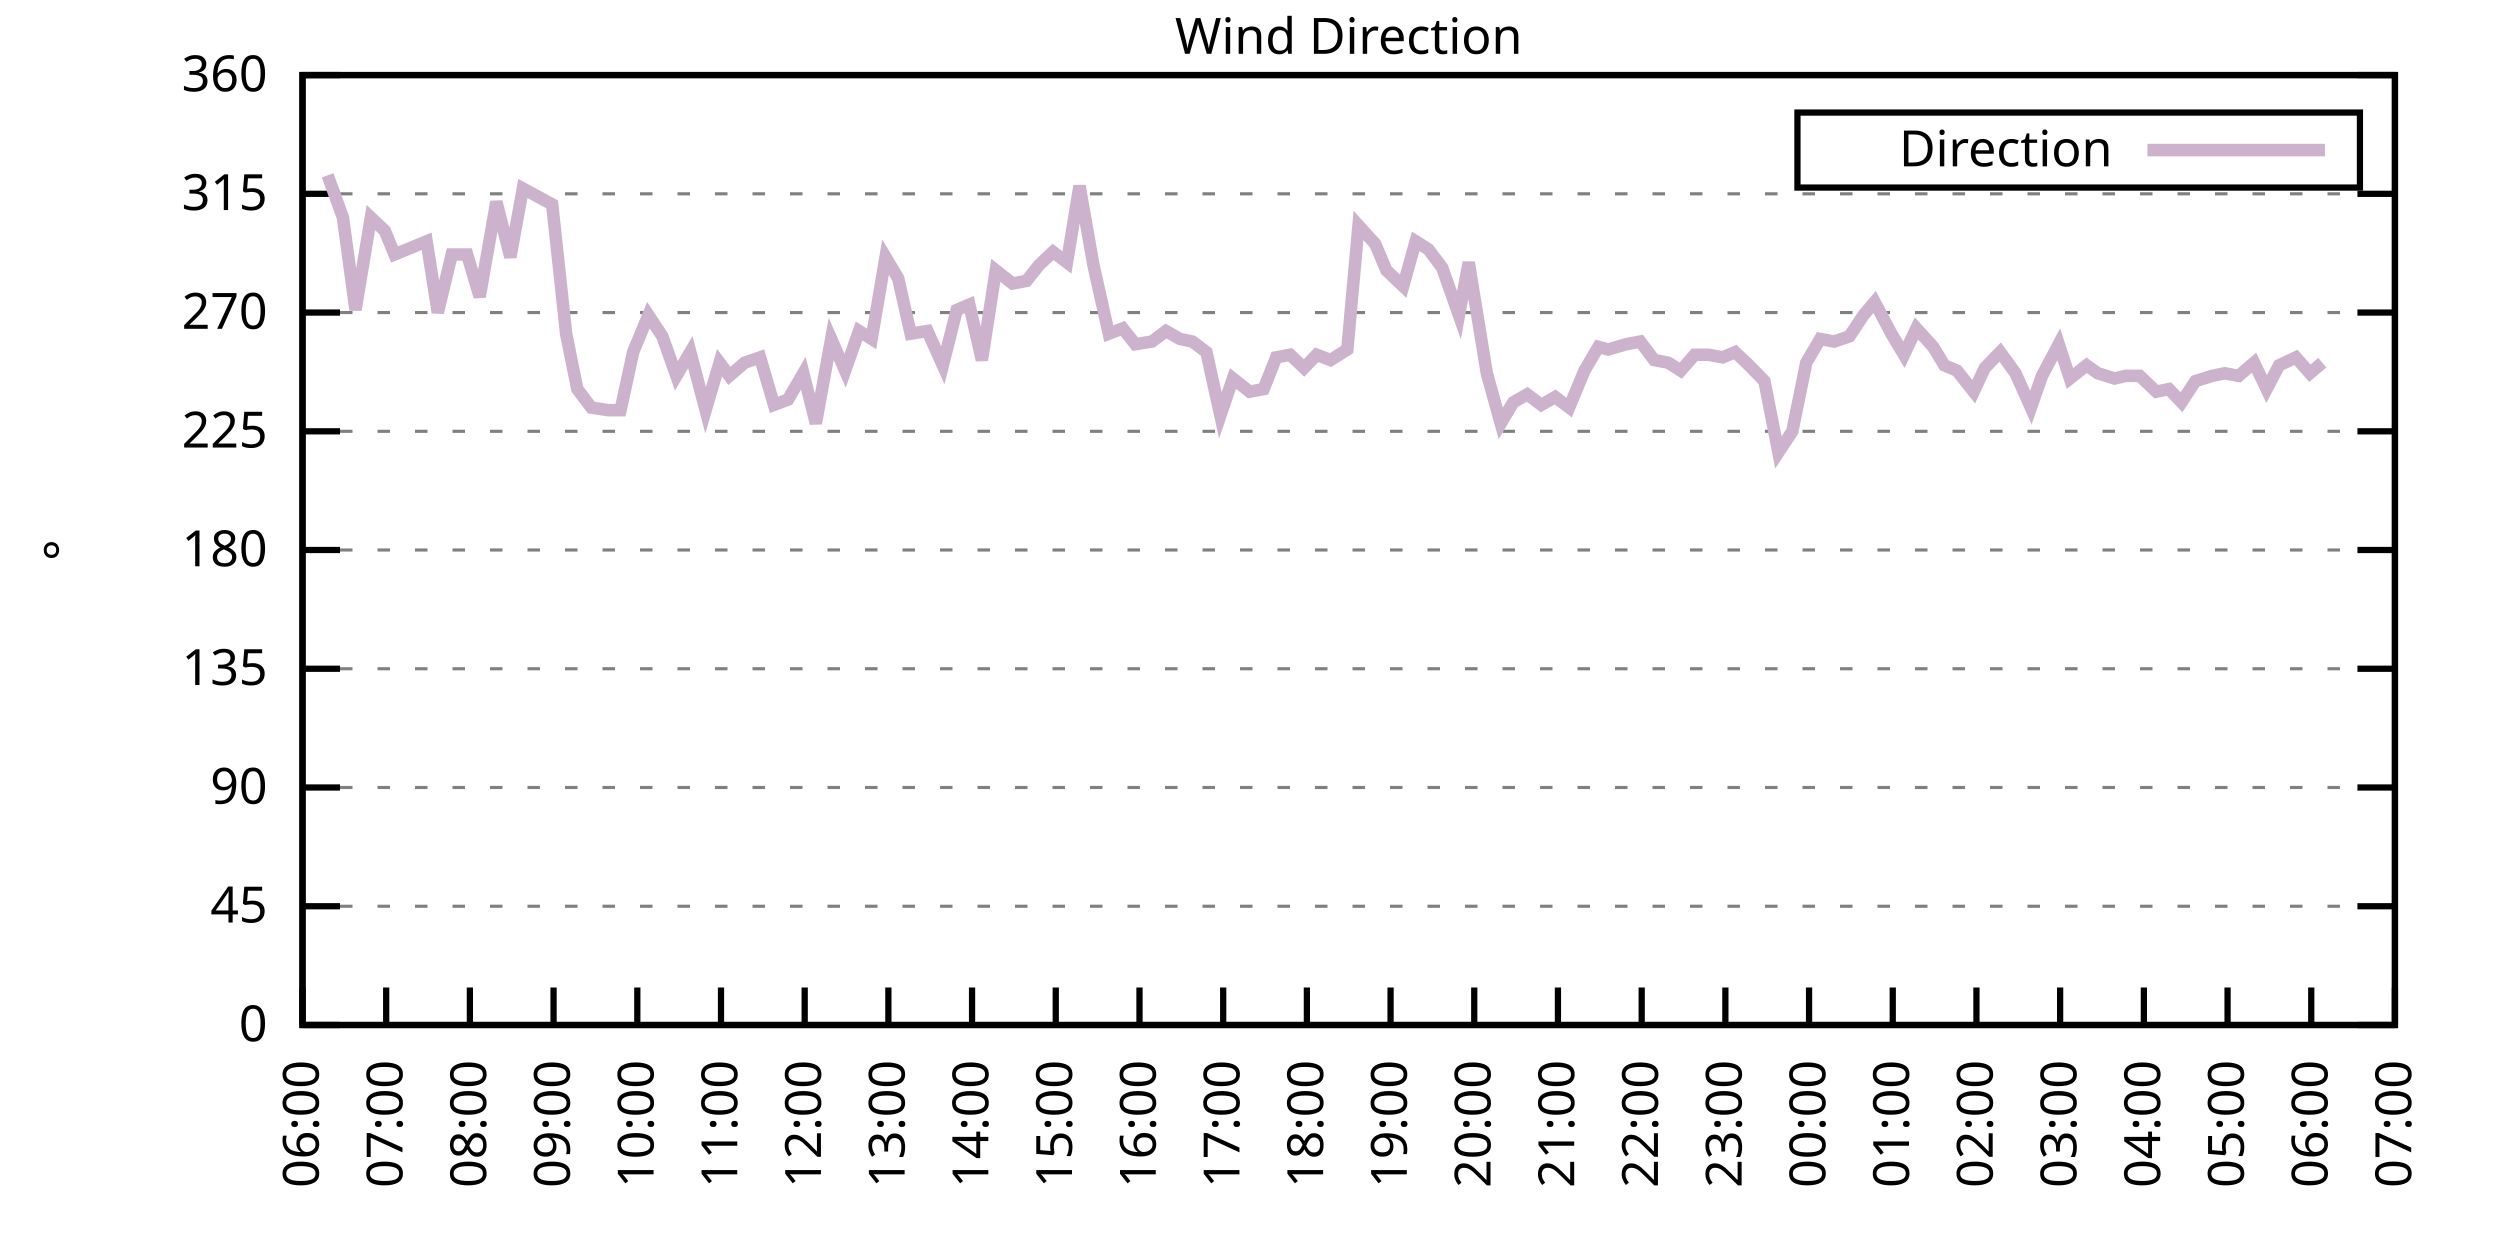
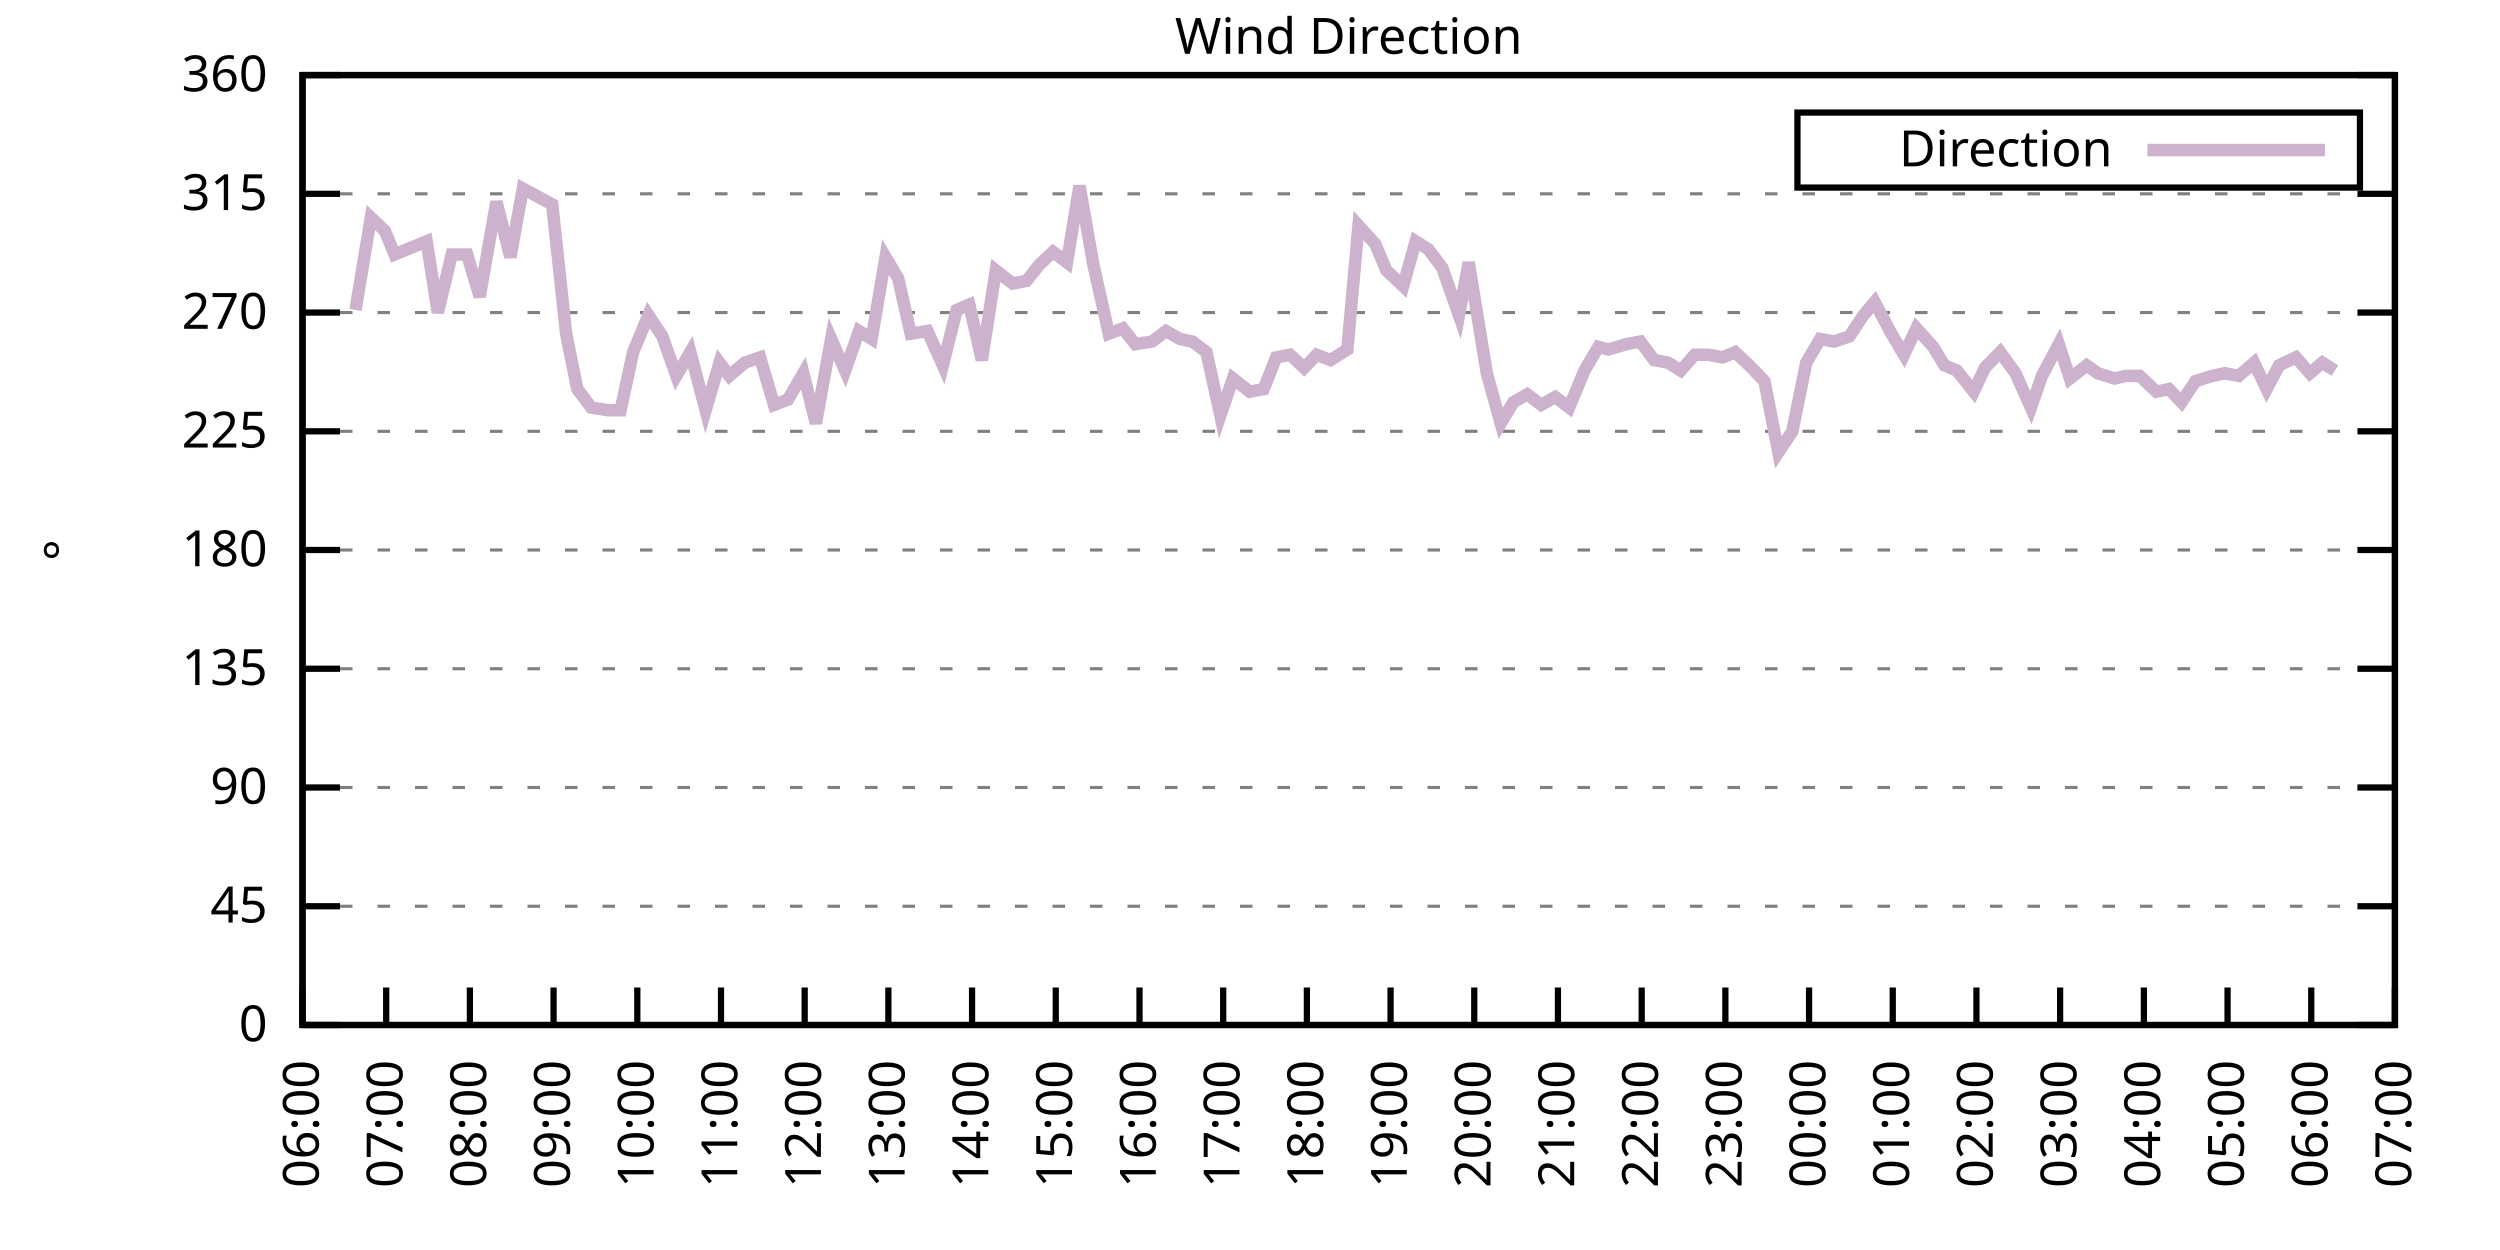
<svg xmlns="http://www.w3.org/2000/svg" xmlns:xlink="http://www.w3.org/1999/xlink" width="400" height="200" viewBox="0 0 400 200">
  <g id="gnuplot_canvas">
    <rect x="0" y="0" width="400" height="200" fill="none" />
    <defs>
      <circle id="gpDot" r="0.5" stroke-width="0.5" stroke="currentColor" />
      <path id="gpPt0" stroke-width="0.333" stroke="currentColor" d="M-1,0 h2 M0,-1 v2" />
      <path id="gpPt1" stroke-width="0.333" stroke="currentColor" d="M-1,-1 L1,1 M1,-1 L-1,1" />
      <path id="gpPt2" stroke-width="0.333" stroke="currentColor" d="M-1,0 L1,0 M0,-1 L0,1 M-1,-1 L1,1 M-1,1 L1,-1" />
      <rect id="gpPt3" stroke-width="0.333" stroke="currentColor" x="-1" y="-1" width="2" height="2" />
      <rect id="gpPt4" stroke-width="0.333" stroke="currentColor" fill="currentColor" x="-1" y="-1" width="2" height="2" />
      <circle id="gpPt5" stroke-width="0.333" stroke="currentColor" cx="0" cy="0" r="1" />
      <use xlink:href="#gpPt5" id="gpPt6" fill="currentColor" stroke="none" />
      <path id="gpPt7" stroke-width="0.333" stroke="currentColor" d="M0,-1.33 L-1.33,0.67 L1.33,0.67 z" />
      <use xlink:href="#gpPt7" id="gpPt8" fill="currentColor" stroke="none" />
      <use xlink:href="#gpPt7" id="gpPt9" stroke="currentColor" transform="rotate(180)" />
      <use xlink:href="#gpPt9" id="gpPt10" fill="currentColor" stroke="none" />
      <use xlink:href="#gpPt3" id="gpPt11" stroke="currentColor" transform="rotate(45)" />
      <use xlink:href="#gpPt11" id="gpPt12" fill="currentColor" stroke="none" />
      <path id="gpPt13" stroke-width="0.333" stroke="currentColor" d="M0,1.330 L1.265,0.411 L0.782,-1.067 L-0.782,-1.076 L-1.265,0.411 z" />
      <use xlink:href="#gpPt13" id="gpPt14" fill="currentColor" stroke="none" />
      <filter id="textbox" filterUnits="objectBoundingBox" x="0" y="0" height="1" width="1">
        <feFlood flood-color="white" flood-opacity="1" result="bgnd" />
        <feComposite in="SourceGraphic" in2="bgnd" operator="atop" />
      </filter>
      <filter id="greybox" filterUnits="objectBoundingBox" x="0" y="0" height="1" width="1">
        <feFlood flood-color="lightgrey" flood-opacity="1" result="grey" />
        <feComposite in="SourceGraphic" in2="grey" operator="atop" />
      </filter>
    </defs>
    <g fill="none" color="white" stroke="currentColor" stroke-width="1.00" stroke-linecap="butt" stroke-linejoin="miter">
</g>
    <g fill="none" color="black" stroke="currentColor" stroke-width="1.00" stroke-linecap="butt" stroke-linejoin="miter">
      <g stroke="none" shape-rendering="crispEdges">
        <polygon fill="rgb(255, 255, 255)" points="48.40,164.00 383.18,164.00 383.18,12.02 48.40,12.02 " />
      </g>
    </g>
    <g fill="none" color="black" stroke="currentColor" stroke-width="1.00" stroke-linecap="butt" stroke-linejoin="miter">
</g>
    <g fill="none" color="black" stroke="black" stroke-width="0.50" stroke-linecap="butt" stroke-linejoin="miter">
</g>
    <g fill="none" color="gray" stroke="currentColor" stroke-width="0.50" stroke-linecap="butt" stroke-linejoin="miter">
      <path stroke="gray" stroke-dasharray="2,4" class="gridline" d="M48.40,164.00 L383.19,164.00  " />
    </g>
    <g fill="none" color="gray" stroke="gray" stroke-width="1.00" stroke-linecap="butt" stroke-linejoin="miter">
</g>
    <g fill="none" color="black" stroke="currentColor" stroke-width="1.00" stroke-linecap="butt" stroke-linejoin="miter">
      <path stroke="black" d="M48.40,164.00 L54.40,164.00 M383.19,164.00 L377.19,164.00  " />
      <g transform="translate(42.80,166.60)" stroke="none" fill="black" font-family="Sans" font-size="8.00" text-anchor="end">
        <text>
          <tspan font-family="Sans"> 0</tspan>
        </text>
      </g>
    </g>
    <g fill="none" color="black" stroke="currentColor" stroke-width="1.00" stroke-linecap="butt" stroke-linejoin="miter">
</g>
    <g fill="none" color="black" stroke="black" stroke-width="0.50" stroke-linecap="butt" stroke-linejoin="miter">
</g>
    <g fill="none" color="gray" stroke="currentColor" stroke-width="0.50" stroke-linecap="butt" stroke-linejoin="miter">
      <path stroke="gray" stroke-dasharray="2,4" class="gridline" d="M48.40,145.00 L383.19,145.00  " />
    </g>
    <g fill="none" color="gray" stroke="gray" stroke-width="1.00" stroke-linecap="butt" stroke-linejoin="miter">
</g>
    <g fill="none" color="black" stroke="currentColor" stroke-width="1.00" stroke-linecap="butt" stroke-linejoin="miter">
      <path stroke="black" d="M48.40,145.00 L54.40,145.00 M383.19,145.00 L377.19,145.00  " />
      <g transform="translate(42.80,147.60)" stroke="none" fill="black" font-family="Sans" font-size="8.00" text-anchor="end">
        <text>
          <tspan font-family="Sans"> 45</tspan>
        </text>
      </g>
    </g>
    <g fill="none" color="black" stroke="currentColor" stroke-width="1.00" stroke-linecap="butt" stroke-linejoin="miter">
</g>
    <g fill="none" color="black" stroke="black" stroke-width="0.50" stroke-linecap="butt" stroke-linejoin="miter">
</g>
    <g fill="none" color="gray" stroke="currentColor" stroke-width="0.50" stroke-linecap="butt" stroke-linejoin="miter">
      <path stroke="gray" stroke-dasharray="2,4" class="gridline" d="M48.40,126.00 L383.19,126.00  " />
    </g>
    <g fill="none" color="gray" stroke="gray" stroke-width="1.00" stroke-linecap="butt" stroke-linejoin="miter">
</g>
    <g fill="none" color="black" stroke="currentColor" stroke-width="1.00" stroke-linecap="butt" stroke-linejoin="miter">
      <path stroke="black" d="M48.40,126.00 L54.40,126.00 M383.19,126.00 L377.19,126.00  " />
      <g transform="translate(42.80,128.60)" stroke="none" fill="black" font-family="Sans" font-size="8.00" text-anchor="end">
        <text>
          <tspan font-family="Sans"> 90</tspan>
        </text>
      </g>
    </g>
    <g fill="none" color="black" stroke="currentColor" stroke-width="1.00" stroke-linecap="butt" stroke-linejoin="miter">
</g>
    <g fill="none" color="black" stroke="black" stroke-width="0.50" stroke-linecap="butt" stroke-linejoin="miter">
</g>
    <g fill="none" color="gray" stroke="currentColor" stroke-width="0.50" stroke-linecap="butt" stroke-linejoin="miter">
      <path stroke="gray" stroke-dasharray="2,4" class="gridline" d="M48.40,107.00 L383.19,107.00  " />
    </g>
    <g fill="none" color="gray" stroke="gray" stroke-width="1.00" stroke-linecap="butt" stroke-linejoin="miter">
</g>
    <g fill="none" color="black" stroke="currentColor" stroke-width="1.00" stroke-linecap="butt" stroke-linejoin="miter">
      <path stroke="black" d="M48.40,107.00 L54.40,107.00 M383.19,107.00 L377.19,107.00  " />
      <g transform="translate(42.80,109.60)" stroke="none" fill="black" font-family="Sans" font-size="8.00" text-anchor="end">
        <text>
          <tspan font-family="Sans"> 135</tspan>
        </text>
      </g>
    </g>
    <g fill="none" color="black" stroke="currentColor" stroke-width="1.00" stroke-linecap="butt" stroke-linejoin="miter">
</g>
    <g fill="none" color="black" stroke="black" stroke-width="0.50" stroke-linecap="butt" stroke-linejoin="miter">
</g>
    <g fill="none" color="gray" stroke="currentColor" stroke-width="0.50" stroke-linecap="butt" stroke-linejoin="miter">
      <path stroke="gray" stroke-dasharray="2,4" class="gridline" d="M48.40,88.00 L383.19,88.00  " />
    </g>
    <g fill="none" color="gray" stroke="gray" stroke-width="1.00" stroke-linecap="butt" stroke-linejoin="miter">
</g>
    <g fill="none" color="black" stroke="currentColor" stroke-width="1.00" stroke-linecap="butt" stroke-linejoin="miter">
      <path stroke="black" d="M48.40,88.00 L54.40,88.00 M383.19,88.00 L377.19,88.00  " />
      <g transform="translate(42.80,90.60)" stroke="none" fill="black" font-family="Sans" font-size="8.00" text-anchor="end">
        <text>
          <tspan font-family="Sans"> 180</tspan>
        </text>
      </g>
    </g>
    <g fill="none" color="black" stroke="currentColor" stroke-width="1.00" stroke-linecap="butt" stroke-linejoin="miter">
</g>
    <g fill="none" color="black" stroke="black" stroke-width="0.50" stroke-linecap="butt" stroke-linejoin="miter">
</g>
    <g fill="none" color="gray" stroke="currentColor" stroke-width="0.50" stroke-linecap="butt" stroke-linejoin="miter">
      <path stroke="gray" stroke-dasharray="2,4" class="gridline" d="M48.40,69.01 L383.19,69.01  " />
    </g>
    <g fill="none" color="gray" stroke="gray" stroke-width="1.00" stroke-linecap="butt" stroke-linejoin="miter">
</g>
    <g fill="none" color="black" stroke="currentColor" stroke-width="1.00" stroke-linecap="butt" stroke-linejoin="miter">
      <path stroke="black" d="M48.40,69.01 L54.40,69.01 M383.19,69.01 L377.19,69.01  " />
      <g transform="translate(42.80,71.61)" stroke="none" fill="black" font-family="Sans" font-size="8.00" text-anchor="end">
        <text>
          <tspan font-family="Sans"> 225</tspan>
        </text>
      </g>
    </g>
    <g fill="none" color="black" stroke="currentColor" stroke-width="1.00" stroke-linecap="butt" stroke-linejoin="miter">
</g>
    <g fill="none" color="black" stroke="black" stroke-width="0.50" stroke-linecap="butt" stroke-linejoin="miter">
</g>
    <g fill="none" color="gray" stroke="currentColor" stroke-width="0.50" stroke-linecap="butt" stroke-linejoin="miter">
      <path stroke="gray" stroke-dasharray="2,4" class="gridline" d="M48.40,50.01 L383.19,50.01  " />
    </g>
    <g fill="none" color="gray" stroke="gray" stroke-width="1.00" stroke-linecap="butt" stroke-linejoin="miter">
</g>
    <g fill="none" color="black" stroke="currentColor" stroke-width="1.00" stroke-linecap="butt" stroke-linejoin="miter">
      <path stroke="black" d="M48.40,50.01 L54.40,50.01 M383.19,50.01 L377.19,50.01  " />
      <g transform="translate(42.80,52.61)" stroke="none" fill="black" font-family="Sans" font-size="8.00" text-anchor="end">
        <text>
          <tspan font-family="Sans"> 270</tspan>
        </text>
      </g>
    </g>
    <g fill="none" color="black" stroke="currentColor" stroke-width="1.00" stroke-linecap="butt" stroke-linejoin="miter">
</g>
    <g fill="none" color="black" stroke="black" stroke-width="0.50" stroke-linecap="butt" stroke-linejoin="miter">
</g>
    <g fill="none" color="gray" stroke="currentColor" stroke-width="0.50" stroke-linecap="butt" stroke-linejoin="miter">
      <path stroke="gray" stroke-dasharray="2,4" class="gridline" d="M48.40,31.01 L383.19,31.01  " />
    </g>
    <g fill="none" color="gray" stroke="gray" stroke-width="1.00" stroke-linecap="butt" stroke-linejoin="miter">
</g>
    <g fill="none" color="black" stroke="currentColor" stroke-width="1.00" stroke-linecap="butt" stroke-linejoin="miter">
      <path stroke="black" d="M48.40,31.01 L54.40,31.01 M383.19,31.01 L377.19,31.01  " />
      <g transform="translate(42.80,33.61)" stroke="none" fill="black" font-family="Sans" font-size="8.00" text-anchor="end">
        <text>
          <tspan font-family="Sans"> 315</tspan>
        </text>
      </g>
    </g>
    <g fill="none" color="black" stroke="currentColor" stroke-width="1.00" stroke-linecap="butt" stroke-linejoin="miter">
</g>
    <g fill="none" color="black" stroke="black" stroke-width="0.50" stroke-linecap="butt" stroke-linejoin="miter">
</g>
    <g fill="none" color="gray" stroke="currentColor" stroke-width="0.50" stroke-linecap="butt" stroke-linejoin="miter">
      <path stroke="gray" stroke-dasharray="2,4" class="gridline" d="M48.40,12.01 L383.19,12.01  " />
    </g>
    <g fill="none" color="gray" stroke="gray" stroke-width="1.00" stroke-linecap="butt" stroke-linejoin="miter">
</g>
    <g fill="none" color="black" stroke="currentColor" stroke-width="1.00" stroke-linecap="butt" stroke-linejoin="miter">
      <path stroke="black" d="M48.40,12.01 L54.40,12.01 M383.19,12.01 L377.19,12.01  " />
      <g transform="translate(42.80,14.61)" stroke="none" fill="black" font-family="Sans" font-size="8.00" text-anchor="end">
        <text>
          <tspan font-family="Sans"> 360</tspan>
        </text>
      </g>
    </g>
    <g fill="none" color="black" stroke="currentColor" stroke-width="1.00" stroke-linecap="butt" stroke-linejoin="miter">
      <path stroke="black" d="M48.40,164.00 L48.40,158.00  " />
      <g transform="translate(51.00,169.60) rotate(270.00)" stroke="none" fill="black" font-family="Sans" font-size="8.00" text-anchor="end">
        <text>
          <tspan font-family="Sans">06:00</tspan>
        </text>
      </g>
    </g>
    <g fill="none" color="black" stroke="currentColor" stroke-width="1.00" stroke-linecap="butt" stroke-linejoin="miter">
      <path stroke="black" d="M61.79,164.00 L61.79,158.00  " />
      <g transform="translate(64.39,169.60) rotate(270.00)" stroke="none" fill="black" font-family="Sans" font-size="8.00" text-anchor="end">
        <text>
          <tspan font-family="Sans">07:00</tspan>
        </text>
      </g>
    </g>
    <g fill="none" color="black" stroke="currentColor" stroke-width="1.00" stroke-linecap="butt" stroke-linejoin="miter">
      <path stroke="black" d="M75.18,164.00 L75.18,158.00  " />
      <g transform="translate(77.78,169.60) rotate(270.00)" stroke="none" fill="black" font-family="Sans" font-size="8.00" text-anchor="end">
        <text>
          <tspan font-family="Sans">08:00</tspan>
        </text>
      </g>
    </g>
    <g fill="none" color="black" stroke="currentColor" stroke-width="1.00" stroke-linecap="butt" stroke-linejoin="miter">
      <path stroke="black" d="M88.57,164.00 L88.57,158.00  " />
      <g transform="translate(91.17,169.60) rotate(270.00)" stroke="none" fill="black" font-family="Sans" font-size="8.00" text-anchor="end">
        <text>
          <tspan font-family="Sans">09:00</tspan>
        </text>
      </g>
    </g>
    <g fill="none" color="black" stroke="currentColor" stroke-width="1.00" stroke-linecap="butt" stroke-linejoin="miter">
      <path stroke="black" d="M101.97,164.00 L101.97,158.00  " />
      <g transform="translate(104.57,169.60) rotate(270.00)" stroke="none" fill="black" font-family="Sans" font-size="8.00" text-anchor="end">
        <text>
          <tspan font-family="Sans">10:00</tspan>
        </text>
      </g>
    </g>
    <g fill="none" color="black" stroke="currentColor" stroke-width="1.00" stroke-linecap="butt" stroke-linejoin="miter">
      <path stroke="black" d="M115.36,164.00 L115.36,158.00  " />
      <g transform="translate(117.96,169.60) rotate(270.00)" stroke="none" fill="black" font-family="Sans" font-size="8.00" text-anchor="end">
        <text>
          <tspan font-family="Sans">11:00</tspan>
        </text>
      </g>
    </g>
    <g fill="none" color="black" stroke="currentColor" stroke-width="1.00" stroke-linecap="butt" stroke-linejoin="miter">
      <path stroke="black" d="M128.75,164.00 L128.75,158.00  " />
      <g transform="translate(131.35,169.60) rotate(270.00)" stroke="none" fill="black" font-family="Sans" font-size="8.00" text-anchor="end">
        <text>
          <tspan font-family="Sans">12:00</tspan>
        </text>
      </g>
    </g>
    <g fill="none" color="black" stroke="currentColor" stroke-width="1.00" stroke-linecap="butt" stroke-linejoin="miter">
      <path stroke="black" d="M142.14,164.00 L142.14,158.00  " />
      <g transform="translate(144.74,169.60) rotate(270.00)" stroke="none" fill="black" font-family="Sans" font-size="8.00" text-anchor="end">
        <text>
          <tspan font-family="Sans">13:00</tspan>
        </text>
      </g>
    </g>
    <g fill="none" color="black" stroke="currentColor" stroke-width="1.00" stroke-linecap="butt" stroke-linejoin="miter">
      <path stroke="black" d="M155.53,164.00 L155.53,158.00  " />
      <g transform="translate(158.13,169.60) rotate(270.00)" stroke="none" fill="black" font-family="Sans" font-size="8.00" text-anchor="end">
        <text>
          <tspan font-family="Sans">14:00</tspan>
        </text>
      </g>
    </g>
    <g fill="none" color="black" stroke="currentColor" stroke-width="1.00" stroke-linecap="butt" stroke-linejoin="miter">
      <path stroke="black" d="M168.92,164.00 L168.92,158.00  " />
      <g transform="translate(171.52,169.60) rotate(270.00)" stroke="none" fill="black" font-family="Sans" font-size="8.00" text-anchor="end">
        <text>
          <tspan font-family="Sans">15:00</tspan>
        </text>
      </g>
    </g>
    <g fill="none" color="black" stroke="currentColor" stroke-width="1.00" stroke-linecap="butt" stroke-linejoin="miter">
      <path stroke="black" d="M182.32,164.00 L182.32,158.00  " />
      <g transform="translate(184.92,169.60) rotate(270.00)" stroke="none" fill="black" font-family="Sans" font-size="8.00" text-anchor="end">
        <text>
          <tspan font-family="Sans">16:00</tspan>
        </text>
      </g>
    </g>
    <g fill="none" color="black" stroke="currentColor" stroke-width="1.00" stroke-linecap="butt" stroke-linejoin="miter">
      <path stroke="black" d="M195.71,164.00 L195.71,158.00  " />
      <g transform="translate(198.31,169.60) rotate(270.00)" stroke="none" fill="black" font-family="Sans" font-size="8.00" text-anchor="end">
        <text>
          <tspan font-family="Sans">17:00</tspan>
        </text>
      </g>
    </g>
    <g fill="none" color="black" stroke="currentColor" stroke-width="1.00" stroke-linecap="butt" stroke-linejoin="miter">
      <path stroke="black" d="M209.10,164.00 L209.10,158.00  " />
      <g transform="translate(211.70,169.60) rotate(270.00)" stroke="none" fill="black" font-family="Sans" font-size="8.00" text-anchor="end">
        <text>
          <tspan font-family="Sans">18:00</tspan>
        </text>
      </g>
    </g>
    <g fill="none" color="black" stroke="currentColor" stroke-width="1.00" stroke-linecap="butt" stroke-linejoin="miter">
      <path stroke="black" d="M222.49,164.00 L222.49,158.00  " />
      <g transform="translate(225.09,169.60) rotate(270.00)" stroke="none" fill="black" font-family="Sans" font-size="8.00" text-anchor="end">
        <text>
          <tspan font-family="Sans">19:00</tspan>
        </text>
      </g>
    </g>
    <g fill="none" color="black" stroke="currentColor" stroke-width="1.00" stroke-linecap="butt" stroke-linejoin="miter">
      <path stroke="black" d="M235.88,164.00 L235.88,158.00  " />
      <g transform="translate(238.48,169.60) rotate(270.00)" stroke="none" fill="black" font-family="Sans" font-size="8.00" text-anchor="end">
        <text>
          <tspan font-family="Sans">20:00</tspan>
        </text>
      </g>
    </g>
    <g fill="none" color="black" stroke="currentColor" stroke-width="1.00" stroke-linecap="butt" stroke-linejoin="miter">
      <path stroke="black" d="M249.27,164.00 L249.27,158.00  " />
      <g transform="translate(251.87,169.60) rotate(270.00)" stroke="none" fill="black" font-family="Sans" font-size="8.00" text-anchor="end">
        <text>
          <tspan font-family="Sans">21:00</tspan>
        </text>
      </g>
    </g>
    <g fill="none" color="black" stroke="currentColor" stroke-width="1.00" stroke-linecap="butt" stroke-linejoin="miter">
      <path stroke="black" d="M262.67,164.00 L262.67,158.00  " />
      <g transform="translate(265.27,169.60) rotate(270.00)" stroke="none" fill="black" font-family="Sans" font-size="8.00" text-anchor="end">
        <text>
          <tspan font-family="Sans">22:00</tspan>
        </text>
      </g>
    </g>
    <g fill="none" color="black" stroke="currentColor" stroke-width="1.00" stroke-linecap="butt" stroke-linejoin="miter">
      <path stroke="black" d="M276.06,164.00 L276.06,158.00  " />
      <g transform="translate(278.66,169.60) rotate(270.00)" stroke="none" fill="black" font-family="Sans" font-size="8.00" text-anchor="end">
        <text>
          <tspan font-family="Sans">23:00</tspan>
        </text>
      </g>
    </g>
    <g fill="none" color="black" stroke="currentColor" stroke-width="1.00" stroke-linecap="butt" stroke-linejoin="miter">
      <path stroke="black" d="M289.45,164.00 L289.45,158.00  " />
      <g transform="translate(292.05,169.60) rotate(270.00)" stroke="none" fill="black" font-family="Sans" font-size="8.00" text-anchor="end">
        <text>
          <tspan font-family="Sans">00:00</tspan>
        </text>
      </g>
    </g>
    <g fill="none" color="black" stroke="currentColor" stroke-width="1.00" stroke-linecap="butt" stroke-linejoin="miter">
      <path stroke="black" d="M302.84,164.00 L302.84,158.00  " />
      <g transform="translate(305.44,169.60) rotate(270.00)" stroke="none" fill="black" font-family="Sans" font-size="8.00" text-anchor="end">
        <text>
          <tspan font-family="Sans">01:00</tspan>
        </text>
      </g>
    </g>
    <g fill="none" color="black" stroke="currentColor" stroke-width="1.00" stroke-linecap="butt" stroke-linejoin="miter">
      <path stroke="black" d="M316.23,164.00 L316.23,158.00  " />
      <g transform="translate(318.83,169.60) rotate(270.00)" stroke="none" fill="black" font-family="Sans" font-size="8.00" text-anchor="end">
        <text>
          <tspan font-family="Sans">02:00</tspan>
        </text>
      </g>
    </g>
    <g fill="none" color="black" stroke="currentColor" stroke-width="1.00" stroke-linecap="butt" stroke-linejoin="miter">
      <path stroke="black" d="M329.62,164.00 L329.62,158.00  " />
      <g transform="translate(332.22,169.60) rotate(270.00)" stroke="none" fill="black" font-family="Sans" font-size="8.00" text-anchor="end">
        <text>
          <tspan font-family="Sans">03:00</tspan>
        </text>
      </g>
    </g>
    <g fill="none" color="black" stroke="currentColor" stroke-width="1.00" stroke-linecap="butt" stroke-linejoin="miter">
      <path stroke="black" d="M343.02,164.00 L343.02,158.00  " />
      <g transform="translate(345.62,169.60) rotate(270.00)" stroke="none" fill="black" font-family="Sans" font-size="8.00" text-anchor="end">
        <text>
          <tspan font-family="Sans">04:00</tspan>
        </text>
      </g>
    </g>
    <g fill="none" color="black" stroke="currentColor" stroke-width="1.00" stroke-linecap="butt" stroke-linejoin="miter">
      <path stroke="black" d="M356.41,164.00 L356.41,158.00  " />
      <g transform="translate(359.01,169.60) rotate(270.00)" stroke="none" fill="black" font-family="Sans" font-size="8.00" text-anchor="end">
        <text>
          <tspan font-family="Sans">05:00</tspan>
        </text>
      </g>
    </g>
    <g fill="none" color="black" stroke="currentColor" stroke-width="1.00" stroke-linecap="butt" stroke-linejoin="miter">
      <path stroke="black" d="M369.80,164.00 L369.80,158.00  " />
      <g transform="translate(372.40,169.60) rotate(270.00)" stroke="none" fill="black" font-family="Sans" font-size="8.00" text-anchor="end">
        <text>
          <tspan font-family="Sans">06:00</tspan>
        </text>
      </g>
    </g>
    <g fill="none" color="black" stroke="currentColor" stroke-width="1.00" stroke-linecap="butt" stroke-linejoin="miter">
      <path stroke="black" d="M383.19,164.00 L383.19,158.00  " />
      <g transform="translate(385.79,169.60) rotate(270.00)" stroke="none" fill="black" font-family="Sans" font-size="8.00" text-anchor="end">
        <text>
          <tspan font-family="Sans">07:00</tspan>
        </text>
      </g>
    </g>
    <g fill="none" color="black" stroke="currentColor" stroke-width="1.00" stroke-linecap="butt" stroke-linejoin="miter">
</g>
    <g fill="none" color="black" stroke="currentColor" stroke-width="1.00" stroke-linecap="butt" stroke-linejoin="miter">
      <path stroke="black" d="M48.40,12.01 L48.40,164.00 L383.19,164.00 L383.19,12.01 L48.40,12.01 Z  " />
    </g>
    <g fill="none" color="black" stroke="currentColor" stroke-width="1.00" stroke-linecap="butt" stroke-linejoin="miter">
</g>
    <g fill="none" color="black" stroke="currentColor" stroke-width="1.00" stroke-linecap="butt" stroke-linejoin="miter">
      <path stroke="black" d="M287.59,30.01 L287.59,18.01 L377.59,18.01 L377.59,30.01 L287.59,30.01 Z  " />
    </g>
    <g id="Wind_direction_plot_1">
      <g fill="none" color="white" stroke="black" stroke-width="2.00" stroke-linecap="butt" stroke-linejoin="miter">
</g>
      <g fill="none" color="black" stroke="currentColor" stroke-width="2.00" stroke-linecap="butt" stroke-linejoin="miter">
        <g transform="translate(337.99,26.61)" stroke="none" fill="black" font-family="Sans" font-size="8.00" text-anchor="end">
          <text>
            <tspan font-family="Sans">Direction</tspan>
          </text>
        </g>
      </g>
      <g fill="none" color="black" stroke="currentColor" stroke-width="2.00" stroke-linecap="butt" stroke-linejoin="miter">
-         <path stroke="rgb(204, 178, 204)" d="M343.59,24.01 L371.99,24.01 M52.42,28.05 L54.87,34.81 L56.88,49.59 L59.34,34.81 L61.57,36.92 L63.13,40.72   L68.26,38.61 L70.05,50.01 L72.28,40.72 L74.74,40.72 L76.75,47.47 L79.42,32.28 L81.66,41.14 L83.66,30.16   L88.35,32.70 L90.58,53.39 L92.37,62.25 L94.60,65.21 L97.28,65.63 L99.29,65.63 L101.30,56.34 L103.75,50.43   L105.98,53.81 L108.22,60.14 L110.45,56.34 L112.90,65.63 L115.13,58.03 L116.70,60.14 L119.15,58.03 L121.61,57.18   L123.84,64.78 L126.07,63.94 L128.53,59.72 L130.54,67.74 L132.99,54.23 L135.22,59.30 L137.45,52.96 L139.46,54.23   L141.69,41.14 L143.70,44.52 L145.71,53.39 L148.39,52.96 L150.85,58.45 L153.08,49.59 L155.09,48.74 L157.10,57.61   L159.33,43.25 L162.01,45.36 L164.24,44.94 L166.25,42.41 L168.48,40.30 L170.71,41.99 L172.72,29.74 L174.95,42.41   L177.41,53.39 L179.64,52.54 L181.65,55.07 L184.32,54.65 L186.56,52.96 L188.79,54.23 L190.80,54.65 L193.03,56.34   L195.26,66.47 L197.27,60.56 L199.95,62.67 L202.18,62.25 L204.19,57.18 L206.42,56.76 L208.65,58.87 L210.66,56.76   L212.89,57.61 L215.57,55.92 L217.36,36.08 L220.04,39.03 L221.82,43.25 L224.50,45.79 L226.51,38.61 L228.52,39.87   L230.75,42.83 L233.43,50.43 L234.99,41.99 L237.89,59.72 L240.12,67.74 L242.13,64.36 L244.36,63.10 L246.60,64.78   L248.83,63.52 L251.06,65.21 L253.51,59.30 L255.75,55.50 L257.31,55.92 L260.21,55.07 L262.44,54.65 L264.67,57.61   L266.91,58.03 L268.92,59.30 L271.15,56.76 L273.38,56.76 L275.61,57.18 L277.62,56.34 L279.85,58.45 L282.31,60.98   L284.54,72.38 L286.77,69.01 L289.00,58.03 L291.23,54.23 L293.47,54.65 L295.92,53.81 L298.15,50.43 L299.94,48.32   L302.62,53.39 L304.63,56.76 L306.63,52.54 L309.31,55.50 L311.10,58.45 L313.11,59.30 L315.79,62.67 L317.57,58.87   L320.03,56.34 L322.48,59.72 L324.94,65.21 L326.72,60.14 L329.40,55.07 L331.19,60.56 L333.86,58.45 L335.65,59.72   L338.33,60.56 L340.11,60.14 L342.35,60.14 L345.02,62.67 L347.03,62.25 L349.04,64.36 L351.27,60.98 L353.95,60.14   L355.96,59.72 L358.19,60.14 L360.65,58.03 L362.66,62.25 L364.66,58.45 L367.34,57.18 L369.58,59.72 L371.58,58.03    " />
+         <path stroke="rgb(204, 178, 204)" d="M343.59,24.01 L371.99,24.01 M56.88,49.59 L59.34,34.81 L61.57,36.92 L63.13,40.72 L68.26,38.61 L70.05,50.01   L72.28,40.72 L74.74,40.72 L76.75,47.47 L79.42,32.28 L81.66,41.14 L83.66,30.16 L88.35,32.70 L90.58,53.39   L92.37,62.25 L94.60,65.21 L97.28,65.63 L99.29,65.63 L101.30,56.34 L103.75,50.43 L105.98,53.81 L108.22,60.14   L110.45,56.34 L112.90,65.63 L115.13,58.03 L116.70,60.14 L119.15,58.03 L121.61,57.18 L123.84,64.78 L126.07,63.94   L128.53,59.72 L130.54,67.74 L132.99,54.23 L135.22,59.30 L137.45,52.96 L139.46,54.23 L141.69,41.14 L143.70,44.52   L145.71,53.39 L148.39,52.96 L150.85,58.45 L153.08,49.59 L155.09,48.74 L157.10,57.61 L159.33,43.25 L162.01,45.36   L164.24,44.94 L166.25,42.41 L168.48,40.30 L170.71,41.99 L172.72,29.74 L174.95,42.41 L177.41,53.39 L179.64,52.54   L181.65,55.07 L184.32,54.65 L186.56,52.96 L188.79,54.23 L190.80,54.65 L193.03,56.34 L195.26,66.47 L197.27,60.56   L199.95,62.67 L202.18,62.25 L204.19,57.18 L206.42,56.76 L208.65,58.87 L210.66,56.76 L212.89,57.61 L215.57,55.92   L217.36,36.08 L220.04,39.03 L221.82,43.25 L224.50,45.79 L226.51,38.61 L228.52,39.87 L230.75,42.83 L233.43,50.43   L234.99,41.99 L237.89,59.72 L240.12,67.74 L242.13,64.36 L244.36,63.10 L246.60,64.78 L248.83,63.52 L251.06,65.21   L253.51,59.30 L255.75,55.50 L257.31,55.92 L260.21,55.07 L262.44,54.65 L264.67,57.61 L266.91,58.03 L268.92,59.30   L271.15,56.76 L273.38,56.76 L275.61,57.18 L277.62,56.34 L279.85,58.45 L282.31,60.98 L284.54,72.38 L286.77,69.01   L289.00,58.03 L291.23,54.23 L293.47,54.65 L295.92,53.81 L298.15,50.43 L299.94,48.32 L302.62,53.39 L304.63,56.76   L306.63,52.54 L309.31,55.50 L311.10,58.45 L313.11,59.30 L315.79,62.67 L317.57,58.87 L320.03,56.34 L322.48,59.72   L324.94,65.21 L326.72,60.14 L329.40,55.07 L331.19,60.56 L333.86,58.45 L335.65,59.72 L338.33,60.56 L340.11,60.14   L342.35,60.14 L345.02,62.67 L347.03,62.25 L349.04,64.36 L351.27,60.98 L353.95,60.14 L355.96,59.72 L358.19,60.14   L360.65,58.03 L362.66,62.25 L364.66,58.45 L367.34,57.18 L369.58,59.72 L371.58,58.03 L373.59,59.30  " />
      </g>
    </g>
    <g fill="none" color="black" stroke="currentColor" stroke-width="2.00" stroke-linecap="butt" stroke-linejoin="miter">
</g>
    <g fill="none" color="black" stroke="black" stroke-width="1.00" stroke-linecap="butt" stroke-linejoin="miter">
</g>
    <g fill="none" color="black" stroke="currentColor" stroke-width="1.00" stroke-linecap="butt" stroke-linejoin="miter">
      <path stroke="black" d="M48.40,12.01 L48.40,164.00 L383.19,164.00 L383.19,12.01 L48.40,12.01 Z  " />
      <g transform="translate(12.80,88.01) rotate(270.00)" stroke="none" fill="black" font-family="Sans" font-size="8.00" text-anchor="middle">
        <text>
          <tspan font-family="Sans">°</tspan>
        </text>
      </g>
    </g>
    <g fill="none" color="black" stroke="currentColor" stroke-width="1.00" stroke-linecap="butt" stroke-linejoin="miter">
</g>
    <g fill="none" color="black" stroke="currentColor" stroke-width="1.00" stroke-linecap="butt" stroke-linejoin="miter">
      <g transform="translate(215.79,8.61)" stroke="none" fill="black" font-family="Sans" font-size="8.00" text-anchor="middle">
        <text>
          <tspan font-family="Sans">Wind Direction</tspan>
        </text>
      </g>
    </g>
    <g fill="none" color="black" stroke="currentColor" stroke-width="1.00" stroke-linecap="butt" stroke-linejoin="miter">
</g>
  </g>
</svg>
